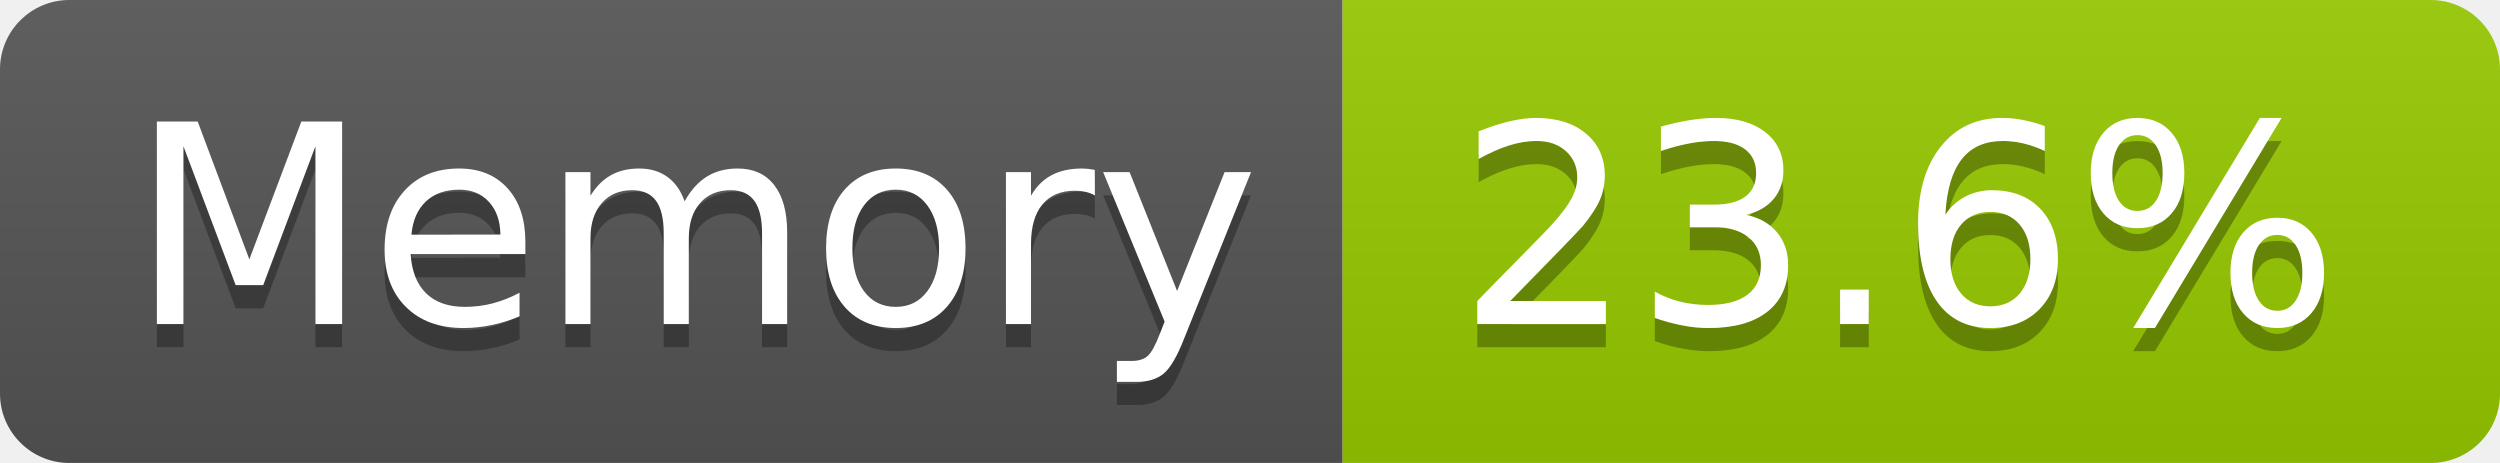
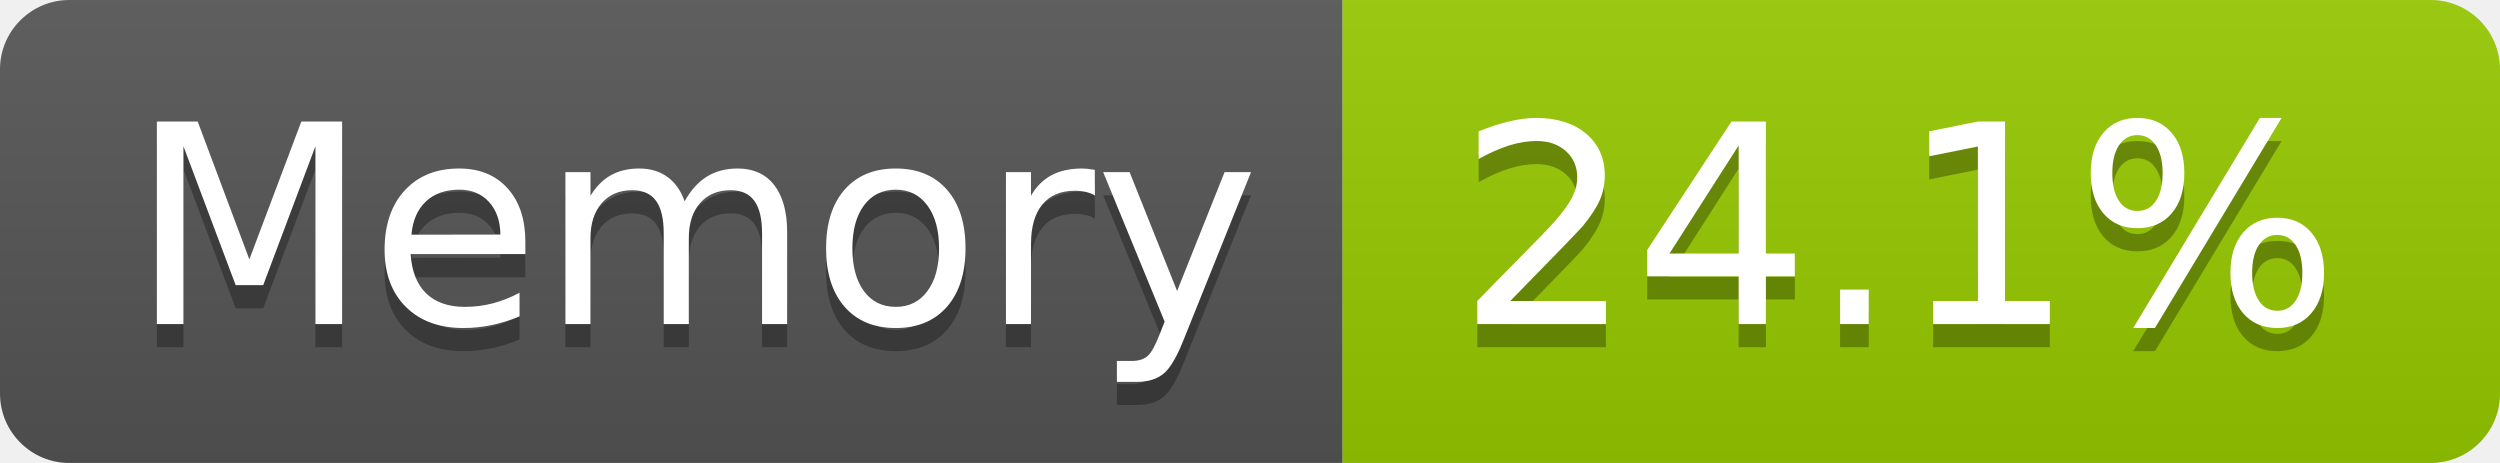
- <svg xmlns="http://www.w3.org/2000/svg" width="108" height="20" role="img" aria-label="Memory: 23.6%">
+ <svg xmlns="http://www.w3.org/2000/svg" width="108" height="20" role="img" aria-label="Memory: 24.1%">
  <linearGradient id="s" x2="0" y2="100%">
    <stop offset="0" stop-color="#bbb" stop-opacity=".1" />
    <stop offset="1" stop-opacity=".1" />
  </linearGradient>
  <clipPath id="r">
    <rect width="108" height="20" rx="3" fill="#fff" />
  </clipPath>
  <g clip-path="url(#r)">
    <rect width="58" height="20" fill="#555" />
    <rect x="58" width="50" height="20" fill="#97ca00" />
    <rect width="108" height="20" fill="url(#s)" />
  </g>
  <g fill="#fff" text-anchor="middle" font-family="Verdana,Geneva,DejaVu Sans,sans-serif" text-rendering="geometricPrecision" font-size="120">
    <text aria-hidden="true" x="300" y="150" fill="#010101" fill-opacity=".3" transform="scale(.1)" textLength="466">Memory</text>
    <text x="300" y="140" transform="scale(.1)" fill="#fff" textLength="466">Memory</text>
-     <text aria-hidden="true" x="820" y="150" fill="#010101" fill-opacity=".3" transform="scale(.1)" textLength="390">23.6%</text>
-     <text x="820" y="140" transform="scale(.1)" fill="#fff" textLength="390">23.6%</text>
+     <text aria-hidden="true" x="820" y="150" fill="#010101" fill-opacity=".3" transform="scale(.1)" textLength="390">24.1%</text>
+     <text x="820" y="140" transform="scale(.1)" fill="#fff" textLength="390">24.1%</text>
  </g>
</svg>
